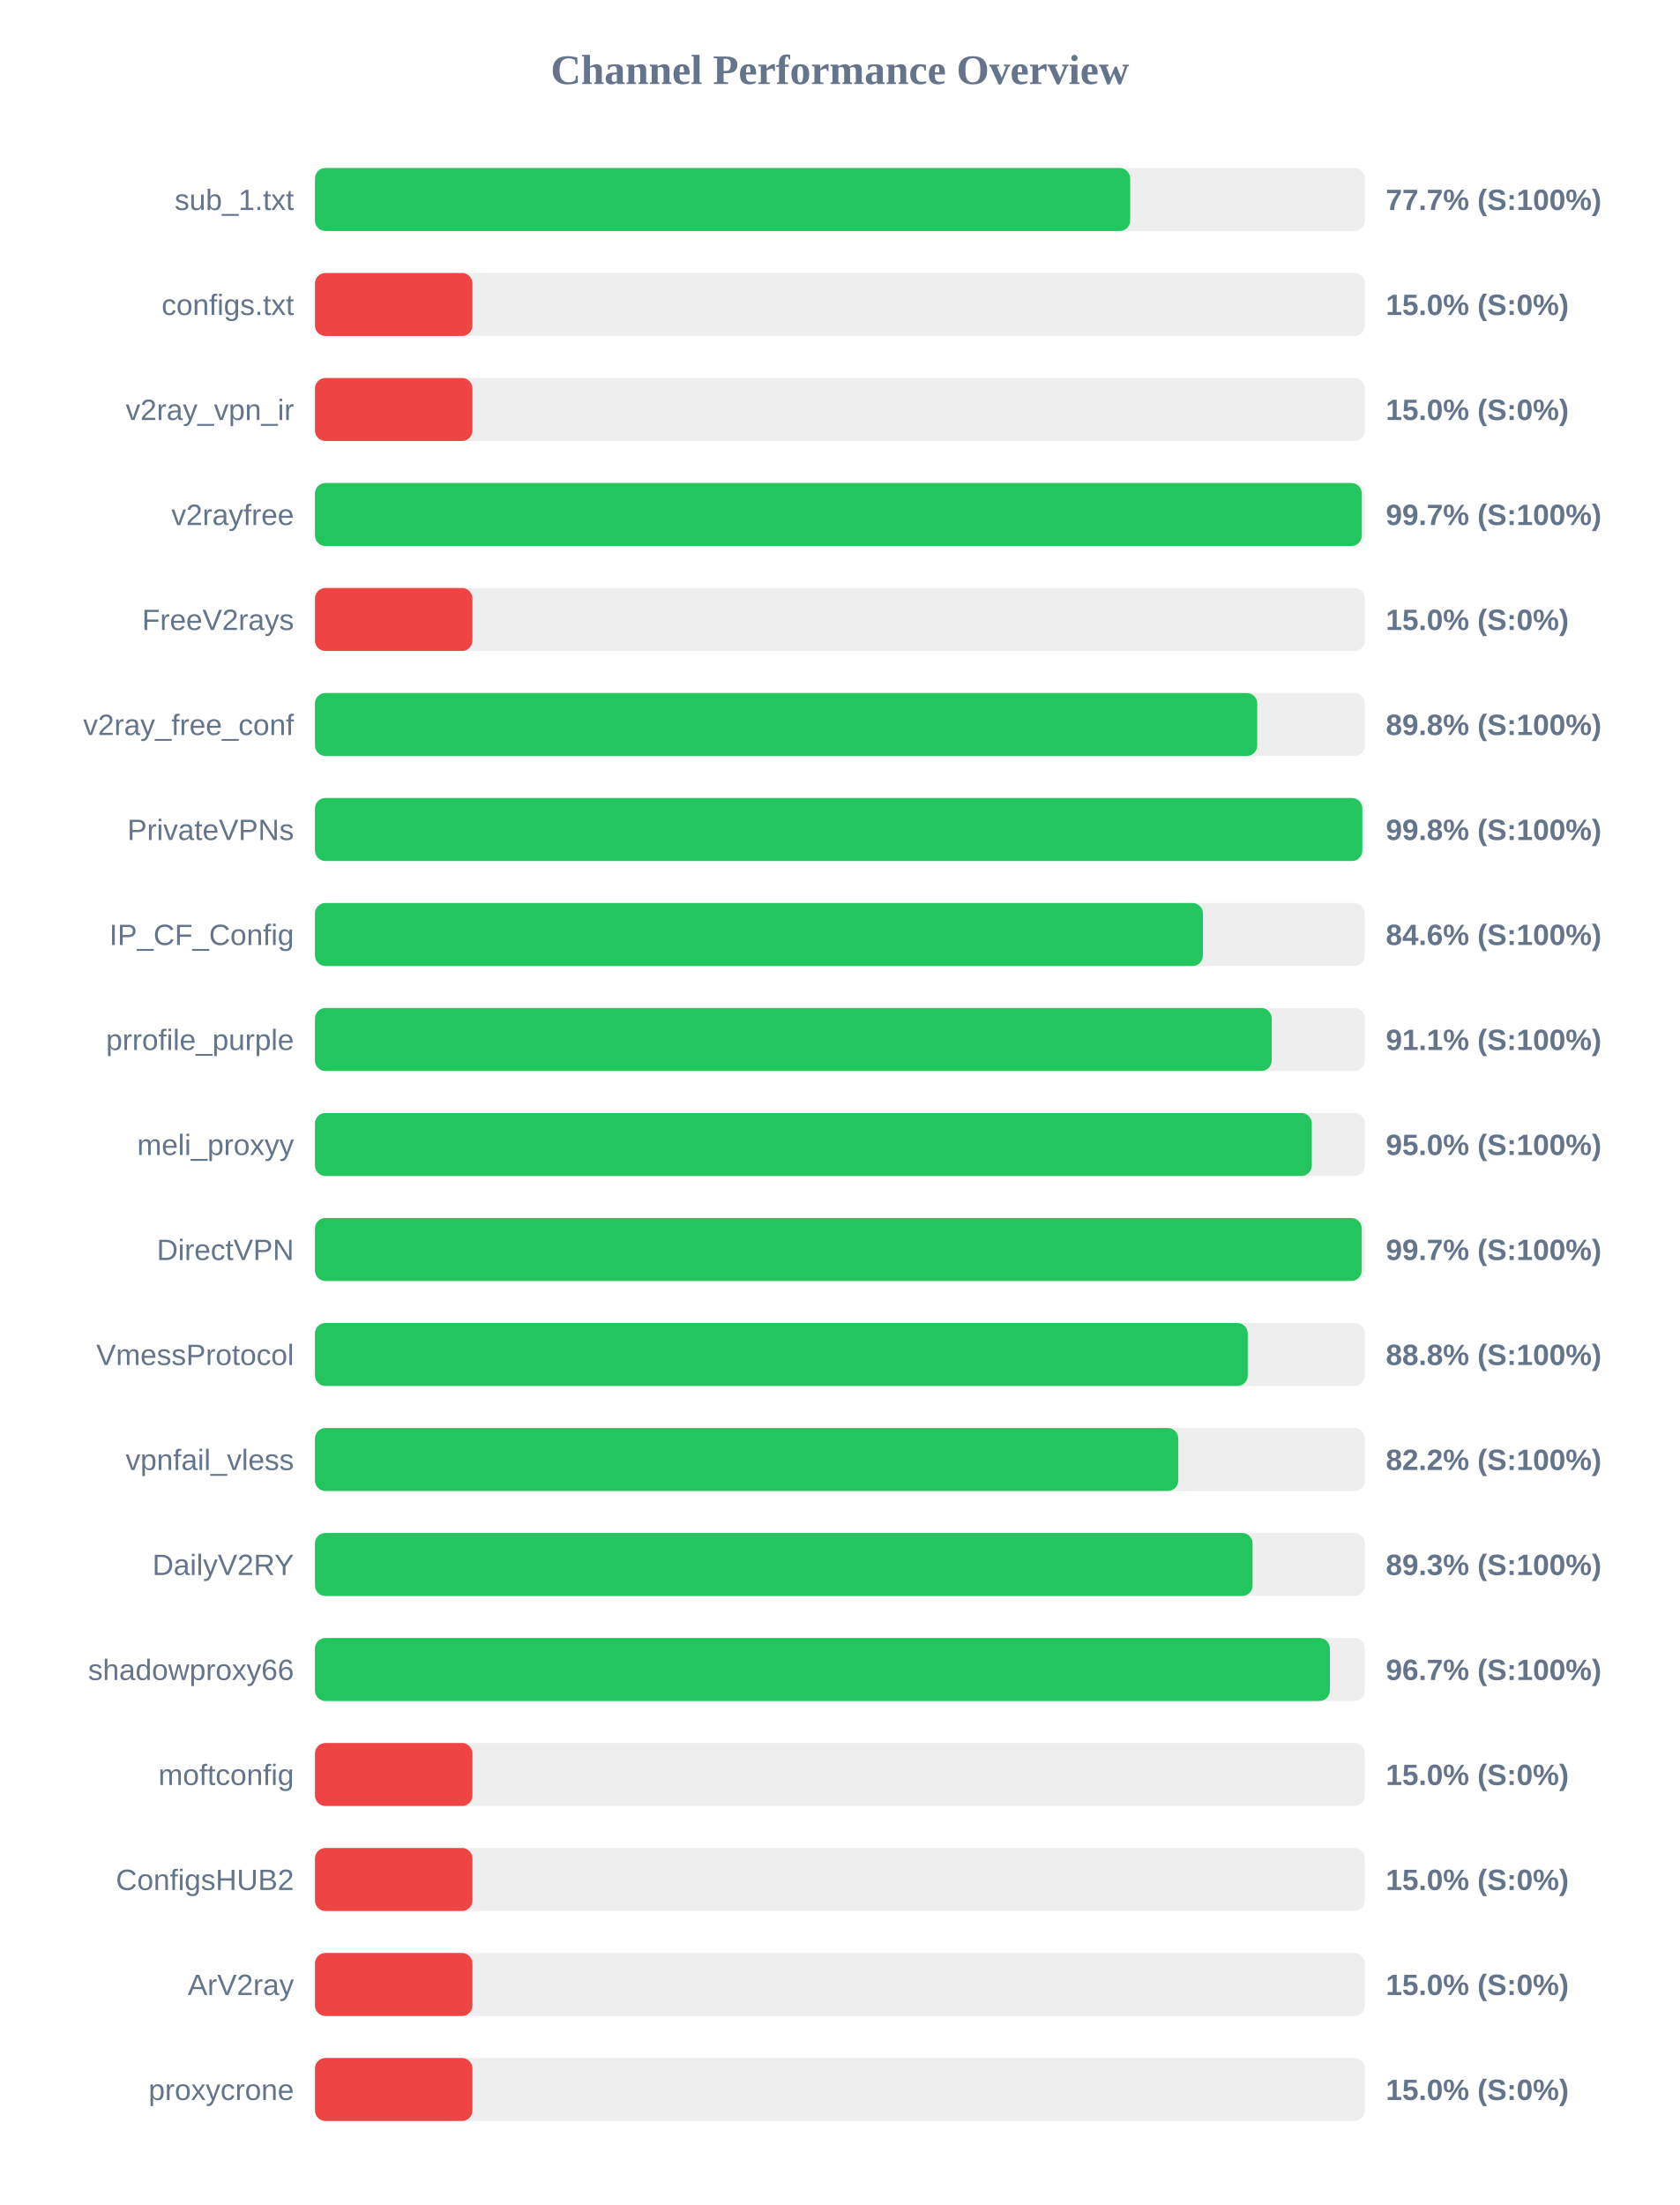
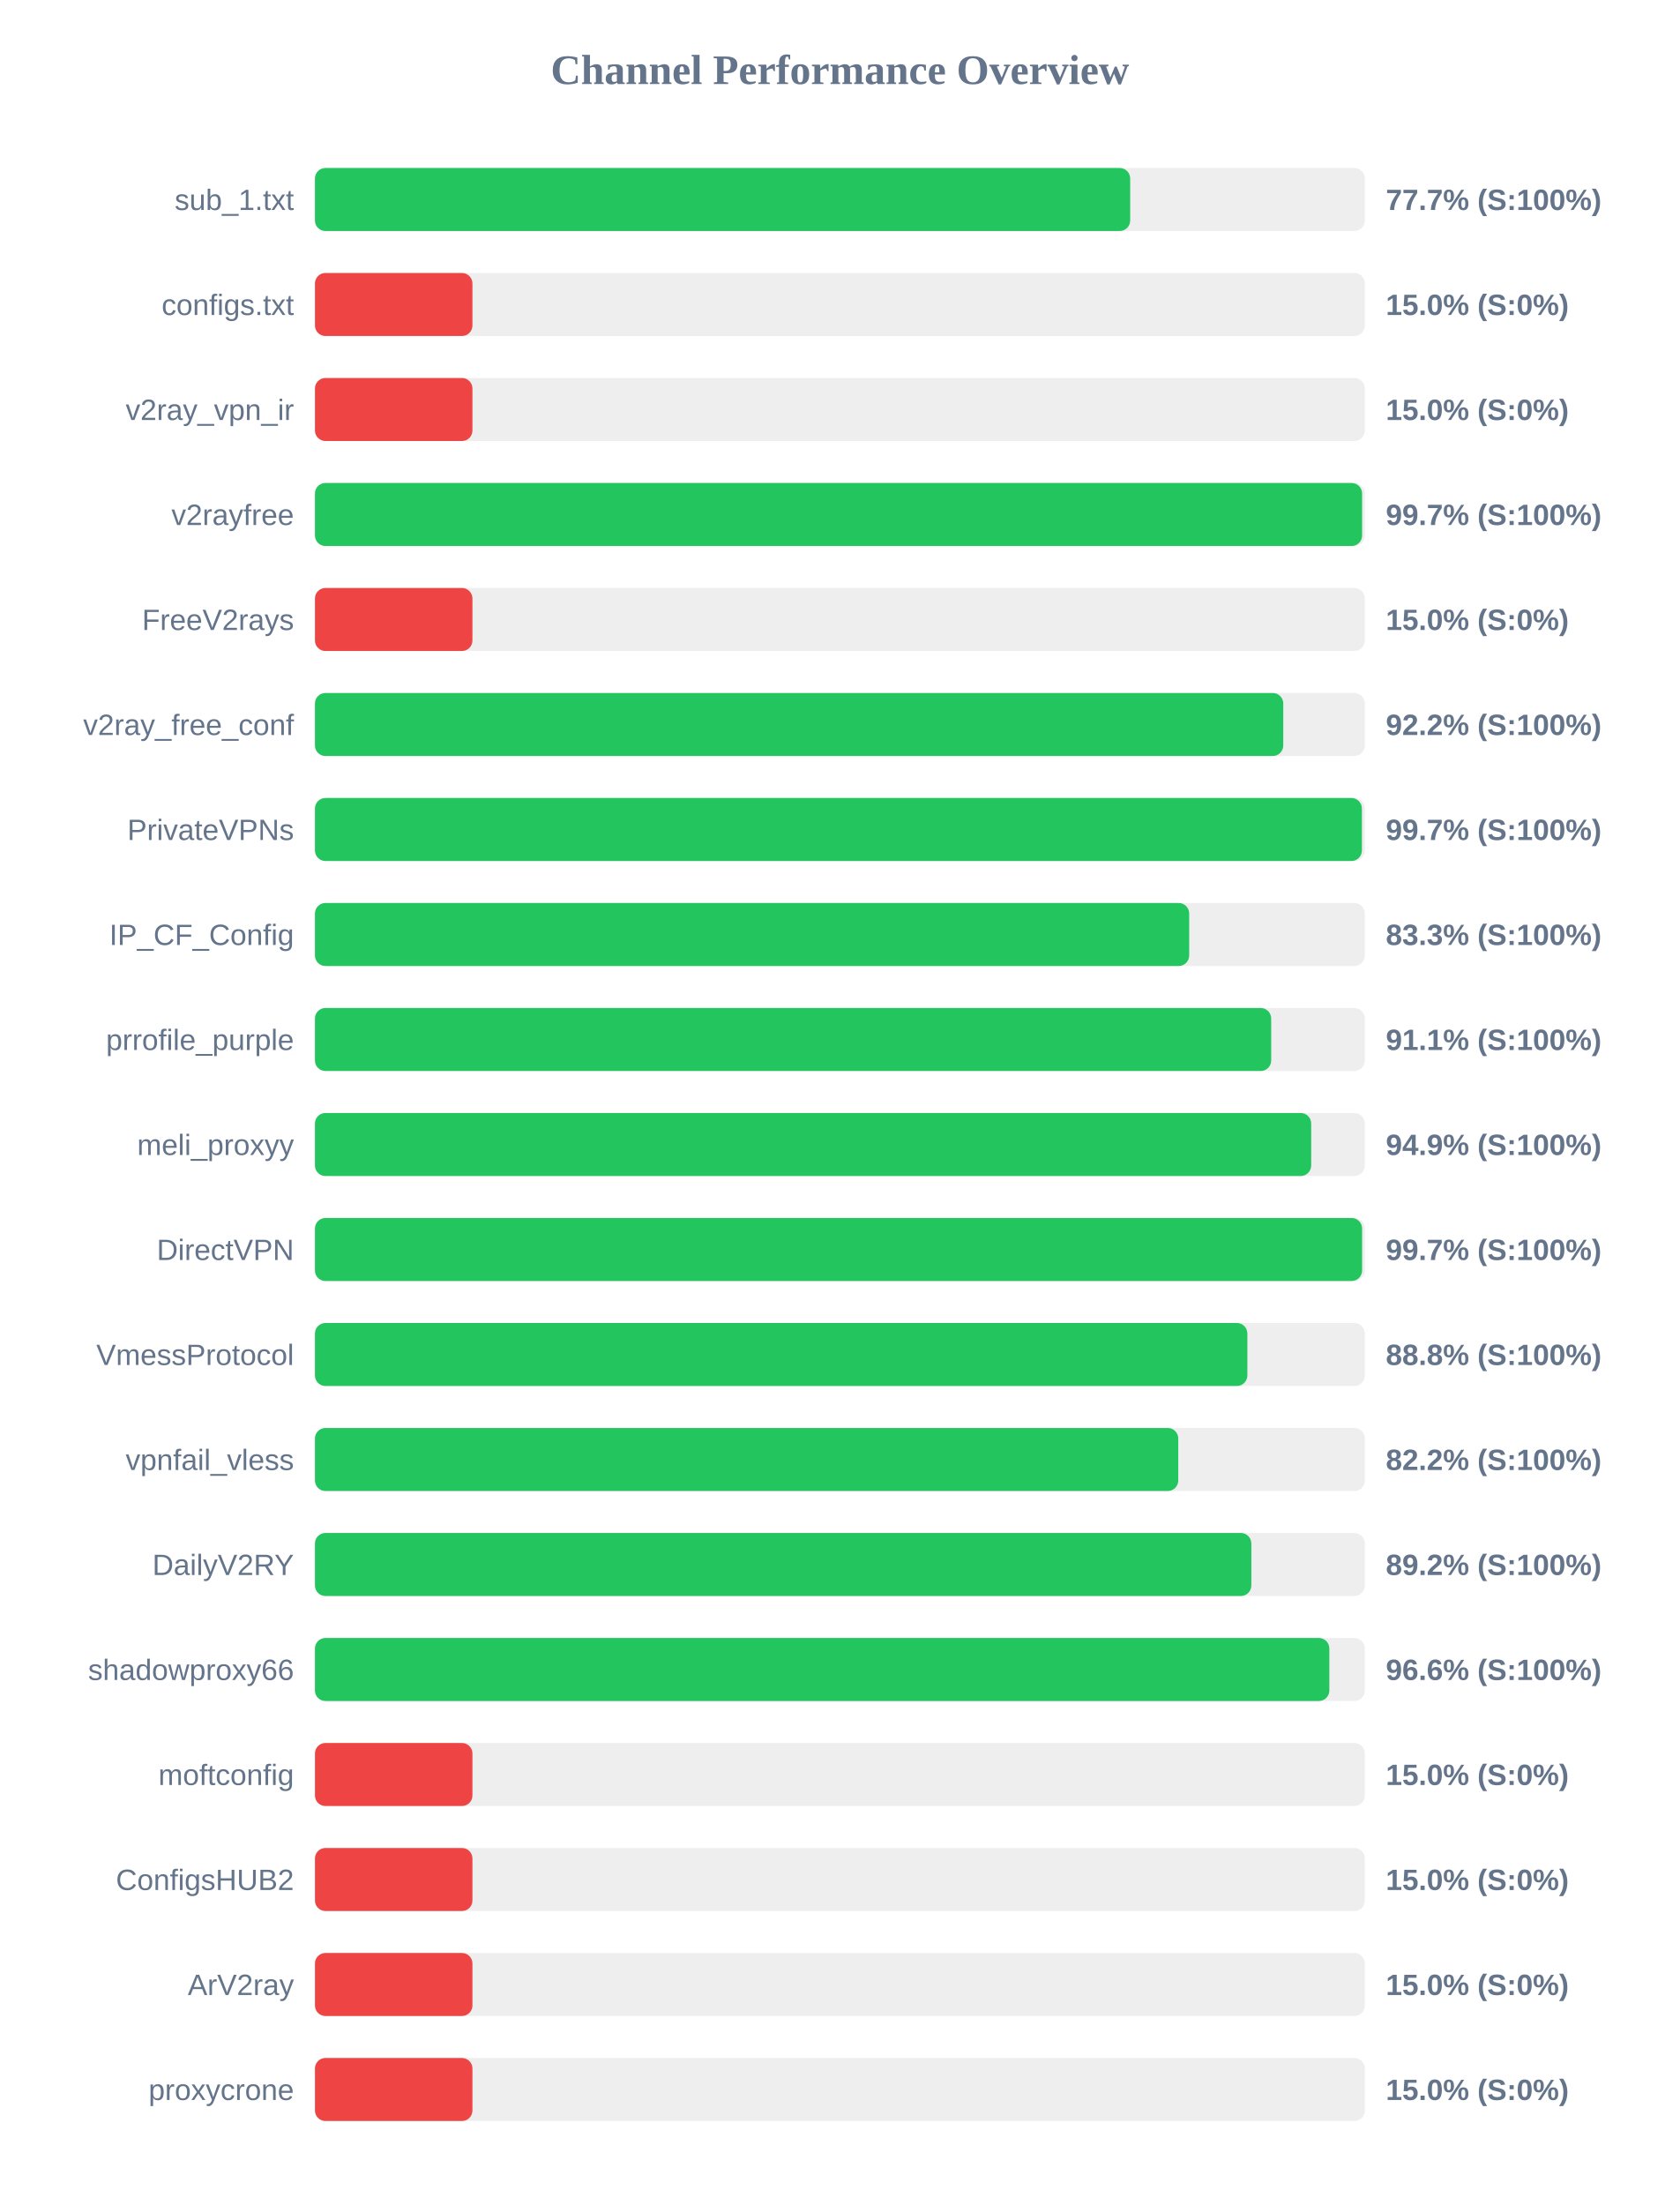
<svg xmlns="http://www.w3.org/2000/svg" width="800" height="1050" version="1.1">
  <style>
        .row { font: 14px Arial; fill: #64748b; }
        .score { font: bold 14px Arial; fill: #64748b; }
    </style>
  <text x="400" y="40" text-anchor="middle" font-size="20px" font-weight="bold" fill="#64748b">Channel Performance Overview</text>
  <rect x="150" y="80" width="500" height="30" fill="#eee" rx="5" />
  <rect x="150" y="80" width="388.25" height="30" fill="#22c55e" rx="5" />
  <text x="140" y="100" text-anchor="end" class="row">sub_1.txt</text>
  <text x="660" y="100" text-anchor="start" class="score">77.7% (S:100%)</text>
  <rect x="150" y="130" width="500" height="30" fill="#eee" rx="5" />
  <rect x="150" y="130" width="75.0" height="30" fill="#ef4444" rx="5" />
  <text x="140" y="150" text-anchor="end" class="row">configs.txt</text>
  <text x="660" y="150" text-anchor="start" class="score">15.0% (S:0%)</text>
  <rect x="150" y="180" width="500" height="30" fill="#eee" rx="5" />
  <rect x="150" y="180" width="75.0" height="30" fill="#ef4444" rx="5" />
  <text x="140" y="200" text-anchor="end" class="row">v2ray_vpn_ir</text>
  <text x="660" y="200" text-anchor="start" class="score">15.0% (S:0%)</text>
  <rect x="150" y="230" width="500" height="30" fill="#eee" rx="5" />
-   <rect x="150" y="230" width="498.55" height="30" fill="#22c55e" rx="5" />
+   <rect x="150" y="230" width="498.7" height="30" fill="#22c55e" rx="5" />
  <text x="140" y="250" text-anchor="end" class="row">v2rayfree</text>
  <text x="660" y="250" text-anchor="start" class="score">99.7% (S:100%)</text>
  <rect x="150" y="280" width="500" height="30" fill="#eee" rx="5" />
  <rect x="150" y="280" width="75.0" height="30" fill="#ef4444" rx="5" />
  <text x="140" y="300" text-anchor="end" class="row">FreeV2rays</text>
  <text x="660" y="300" text-anchor="start" class="score">15.0% (S:0%)</text>
  <rect x="150" y="330" width="500" height="30" fill="#eee" rx="5" />
-   <rect x="150" y="330" width="448.75" height="30" fill="#22c55e" rx="5" />
+   <rect x="150" y="330" width="461.15" height="30" fill="#22c55e" rx="5" />
  <text x="140" y="350" text-anchor="end" class="row">v2ray_free_conf</text>
-   <text x="660" y="350" text-anchor="start" class="score">89.8% (S:100%)</text>
+   <text x="660" y="350" text-anchor="start" class="score">92.2% (S:100%)</text>
  <rect x="150" y="380" width="500" height="30" fill="#eee" rx="5" />
-   <rect x="150" y="380" width="498.8" height="30" fill="#22c55e" rx="5" />
+   <rect x="150" y="380" width="498.6" height="30" fill="#22c55e" rx="5" />
  <text x="140" y="400" text-anchor="end" class="row">PrivateVPNs</text>
-   <text x="660" y="400" text-anchor="start" class="score">99.8% (S:100%)</text>
+   <text x="660" y="400" text-anchor="start" class="score">99.7% (S:100%)</text>
  <rect x="150" y="430" width="500" height="30" fill="#eee" rx="5" />
-   <rect x="150" y="430" width="422.9" height="30" fill="#22c55e" rx="5" />
+   <rect x="150" y="430" width="416.35" height="30" fill="#22c55e" rx="5" />
  <text x="140" y="450" text-anchor="end" class="row">IP_CF_Config</text>
-   <text x="660" y="450" text-anchor="start" class="score">84.6% (S:100%)</text>
+   <text x="660" y="450" text-anchor="start" class="score">83.3% (S:100%)</text>
  <rect x="150" y="480" width="500" height="30" fill="#eee" rx="5" />
-   <rect x="150" y="480" width="455.65" height="30" fill="#22c55e" rx="5" />
+   <rect x="150" y="480" width="455.4" height="30" fill="#22c55e" rx="5" />
  <text x="140" y="500" text-anchor="end" class="row">prrofile_purple</text>
  <text x="660" y="500" text-anchor="start" class="score">91.1% (S:100%)</text>
  <rect x="150" y="530" width="500" height="30" fill="#eee" rx="5" />
-   <rect x="150" y="530" width="474.75" height="30" fill="#22c55e" rx="5" />
+   <rect x="150" y="530" width="474.45" height="30" fill="#22c55e" rx="5" />
  <text x="140" y="550" text-anchor="end" class="row">meli_proxyy</text>
-   <text x="660" y="550" text-anchor="start" class="score">95.0% (S:100%)</text>
+   <text x="660" y="550" text-anchor="start" class="score">94.9% (S:100%)</text>
  <rect x="150" y="580" width="500" height="30" fill="#eee" rx="5" />
-   <rect x="150" y="580" width="498.5" height="30" fill="#22c55e" rx="5" />
+   <rect x="150" y="580" width="498.7" height="30" fill="#22c55e" rx="5" />
  <text x="140" y="600" text-anchor="end" class="row">DirectVPN</text>
  <text x="660" y="600" text-anchor="start" class="score">99.7% (S:100%)</text>
  <rect x="150" y="630" width="500" height="30" fill="#eee" rx="5" />
-   <rect x="150" y="630" width="444.25" height="30" fill="#22c55e" rx="5" />
+   <rect x="150" y="630" width="444.05" height="30" fill="#22c55e" rx="5" />
  <text x="140" y="650" text-anchor="end" class="row">VmessProtocol</text>
  <text x="660" y="650" text-anchor="start" class="score">88.8% (S:100%)</text>
  <rect x="150" y="680" width="500" height="30" fill="#eee" rx="5" />
  <rect x="150" y="680" width="411.15" height="30" fill="#22c55e" rx="5" />
  <text x="140" y="700" text-anchor="end" class="row">vpnfail_vless</text>
  <text x="660" y="700" text-anchor="start" class="score">82.2% (S:100%)</text>
  <rect x="150" y="730" width="500" height="30" fill="#eee" rx="5" />
-   <rect x="150" y="730" width="446.55" height="30" fill="#22c55e" rx="5" />
+   <rect x="150" y="730" width="445.95" height="30" fill="#22c55e" rx="5" />
  <text x="140" y="750" text-anchor="end" class="row">DailyV2RY</text>
-   <text x="660" y="750" text-anchor="start" class="score">89.3% (S:100%)</text>
+   <text x="660" y="750" text-anchor="start" class="score">89.2% (S:100%)</text>
  <rect x="150" y="780" width="500" height="30" fill="#eee" rx="5" />
-   <rect x="150" y="780" width="483.35" height="30" fill="#22c55e" rx="5" />
+   <rect x="150" y="780" width="483.1" height="30" fill="#22c55e" rx="5" />
  <text x="140" y="800" text-anchor="end" class="row">shadowproxy66</text>
-   <text x="660" y="800" text-anchor="start" class="score">96.7% (S:100%)</text>
+   <text x="660" y="800" text-anchor="start" class="score">96.6% (S:100%)</text>
  <rect x="150" y="830" width="500" height="30" fill="#eee" rx="5" />
  <rect x="150" y="830" width="75.0" height="30" fill="#ef4444" rx="5" />
  <text x="140" y="850" text-anchor="end" class="row">moftconfig</text>
  <text x="660" y="850" text-anchor="start" class="score">15.0% (S:0%)</text>
  <rect x="150" y="880" width="500" height="30" fill="#eee" rx="5" />
  <rect x="150" y="880" width="75.0" height="30" fill="#ef4444" rx="5" />
  <text x="140" y="900" text-anchor="end" class="row">ConfigsHUB2</text>
  <text x="660" y="900" text-anchor="start" class="score">15.0% (S:0%)</text>
  <rect x="150" y="930" width="500" height="30" fill="#eee" rx="5" />
  <rect x="150" y="930" width="75.0" height="30" fill="#ef4444" rx="5" />
  <text x="140" y="950" text-anchor="end" class="row">ArV2ray</text>
  <text x="660" y="950" text-anchor="start" class="score">15.0% (S:0%)</text>
  <rect x="150" y="980" width="500" height="30" fill="#eee" rx="5" />
  <rect x="150" y="980" width="75.0" height="30" fill="#ef4444" rx="5" />
  <text x="140" y="1000" text-anchor="end" class="row">proxycrone</text>
  <text x="660" y="1000" text-anchor="start" class="score">15.0% (S:0%)</text>
</svg>
